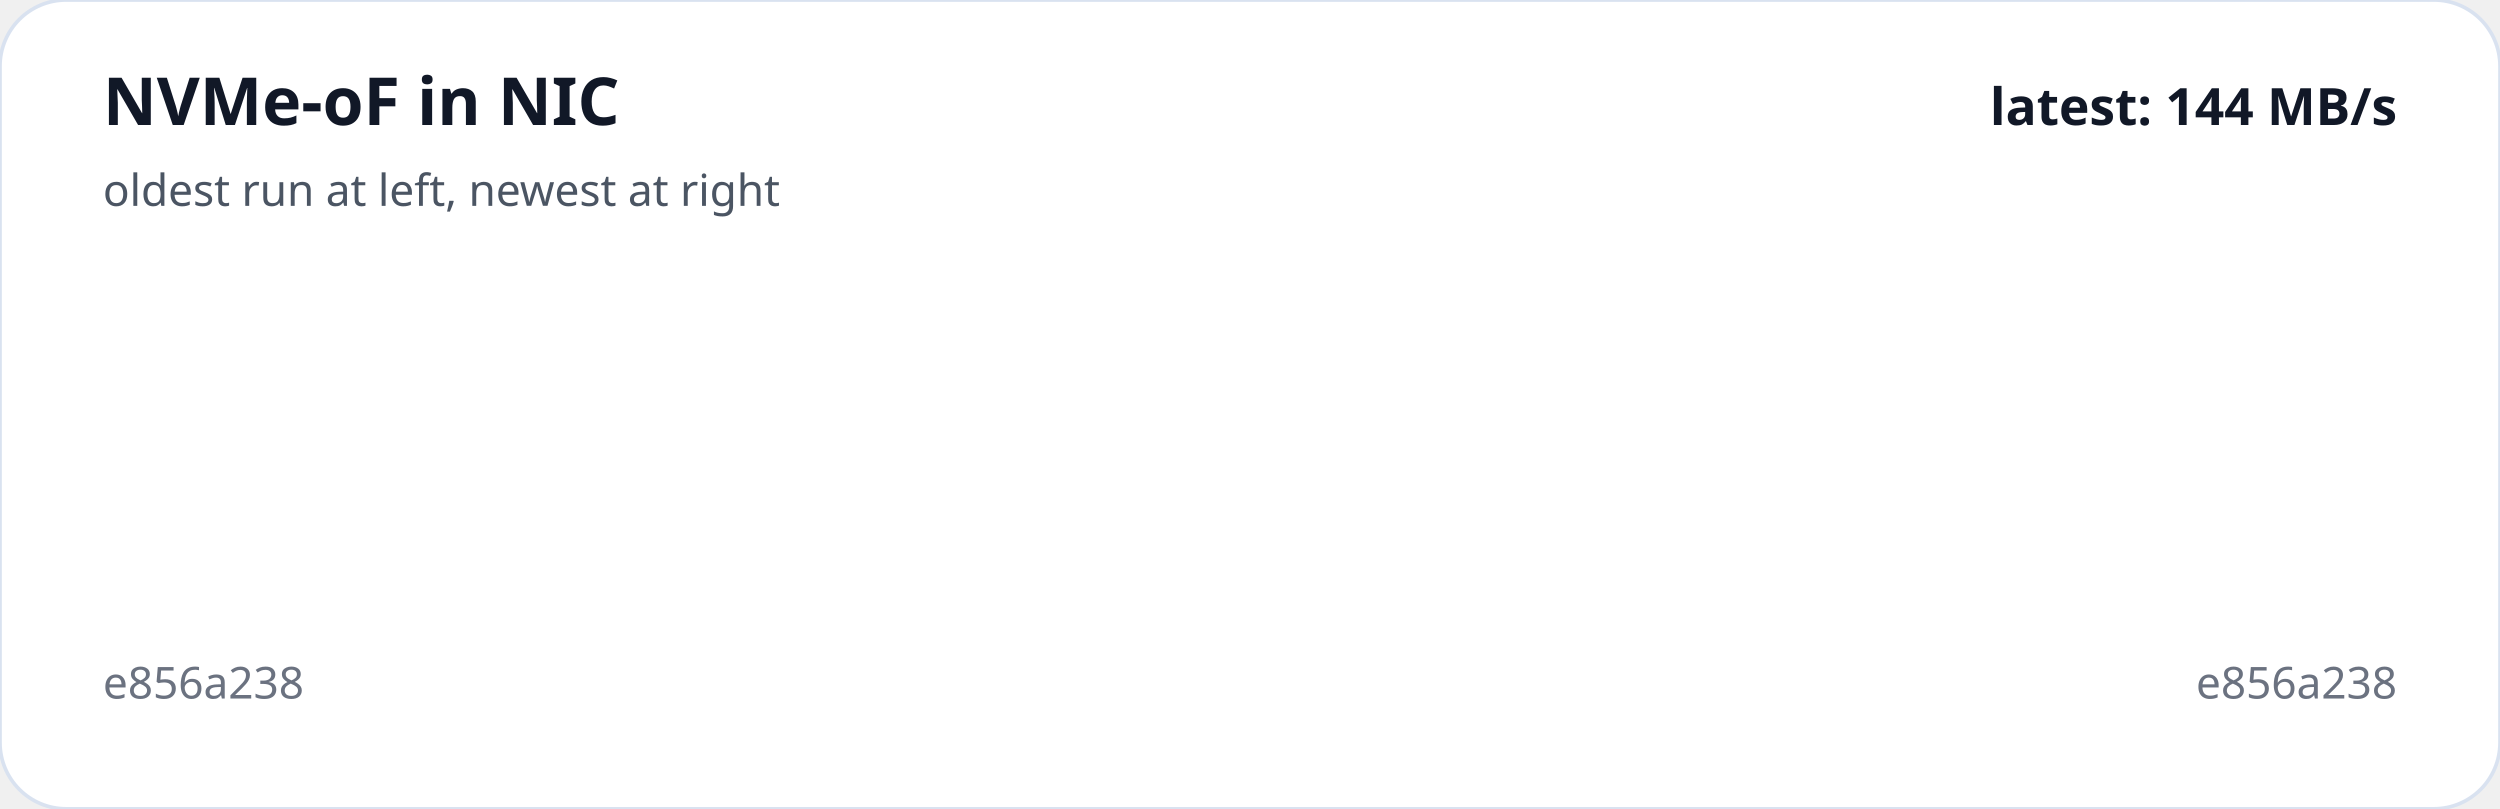
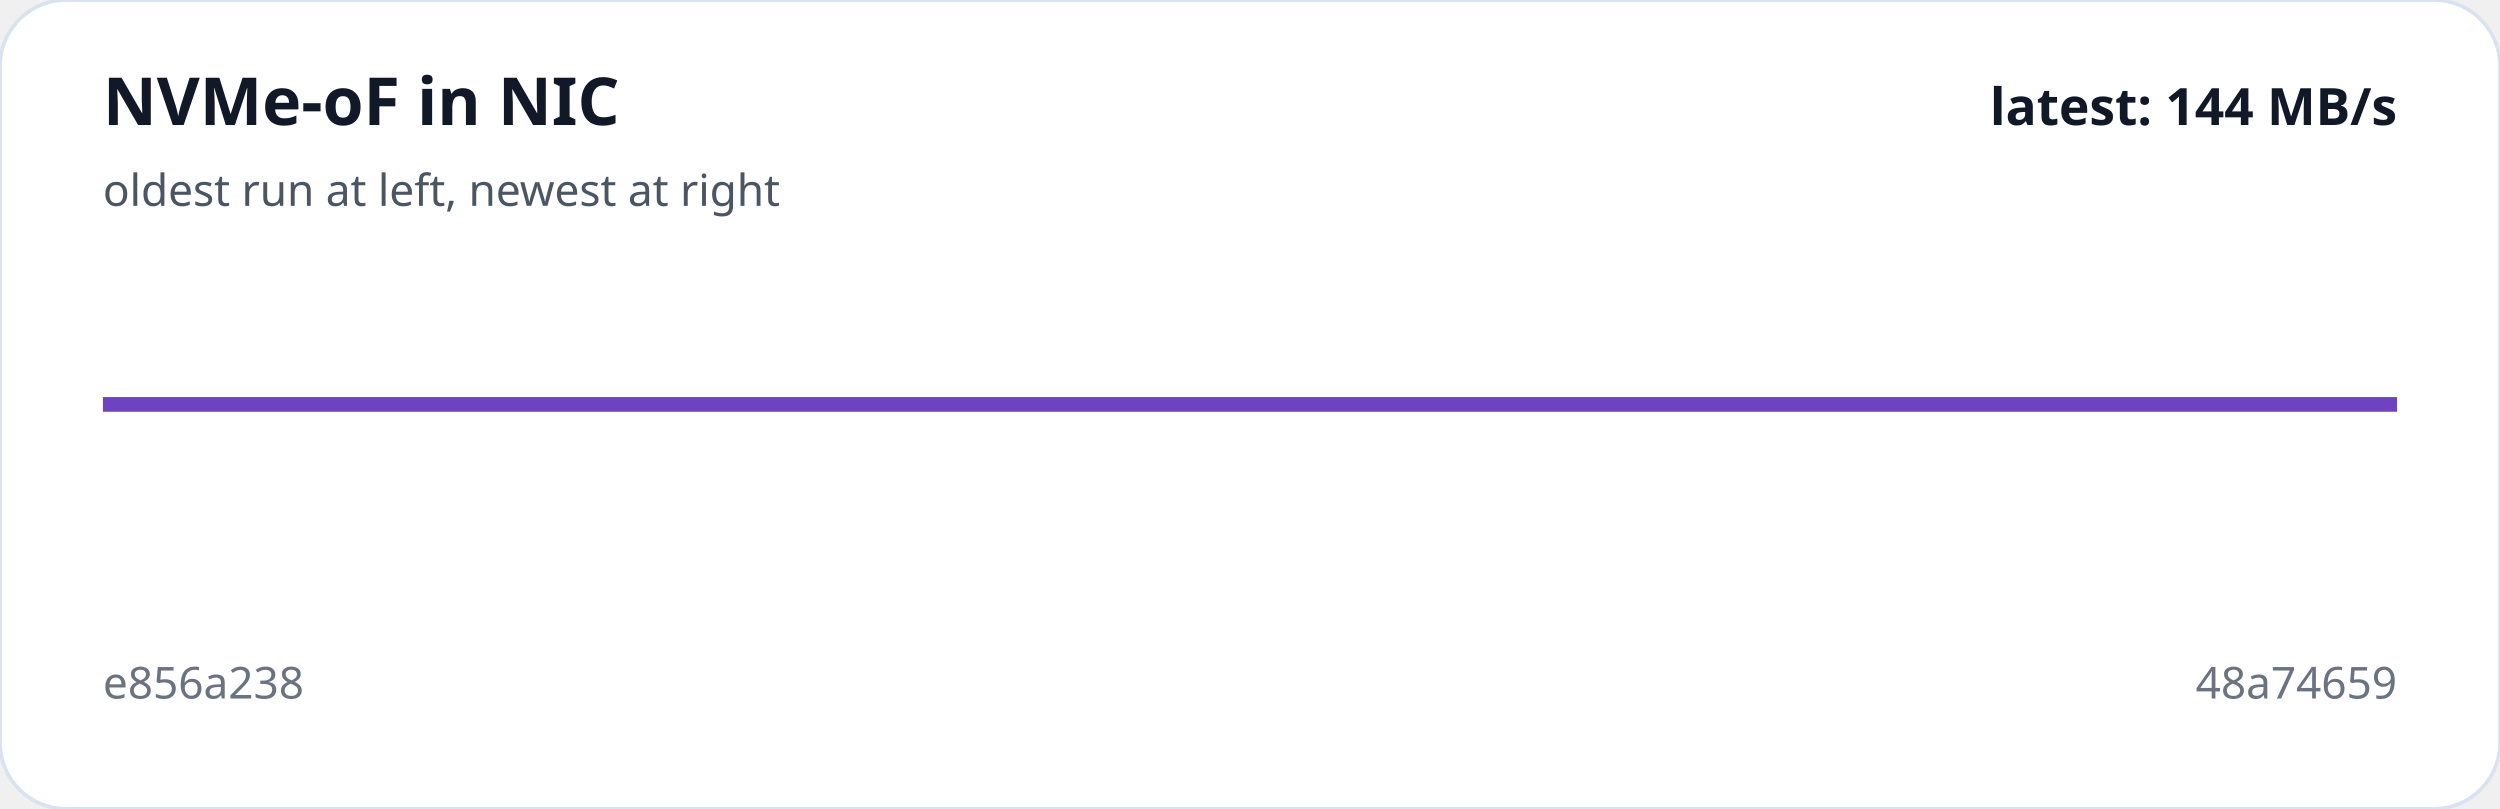
<svg xmlns="http://www.w3.org/2000/svg" viewBox="0 0 680 220" width="100%" role="img" aria-label="NVMe-oF in NIC trend">
  <rect width="100%" height="100%" rx="18" fill="#ffffff" stroke="#d9e2f0" />
-   <polyline fill="none" stroke="#6f42c1" stroke-width="4" points="340.0,110.0" />
+   <polyline fill="none" stroke="#6f42c1" stroke-width="4" points="28.0,110.0 652.0,110.0" />
  <text x="28" y="34" fill="#111827" font-family="system-ui,sans-serif" font-size="18" font-weight="700">NVMe-oF in NIC</text>
  <text x="28" y="56" fill="#4b5563" font-family="system-ui,sans-serif" font-size="12">oldest run at left, newest at right</text>
  <text x="28" y="190" fill="#6b7280" font-family="system-ui,sans-serif" font-size="12">e856a238</text>
-   <text x="652" y="190" text-anchor="end" fill="#6b7280" font-family="system-ui,sans-serif" font-size="12">e856a238</text>
+   <text x="652" y="190" text-anchor="end" fill="#6b7280" font-family="system-ui,sans-serif" font-size="12">48a74659</text>
  <text x="652" y="34" text-anchor="end" fill="#111827" font-family="system-ui,sans-serif" font-size="14" font-weight="700">latest: 144 MB/s</text>
</svg>
